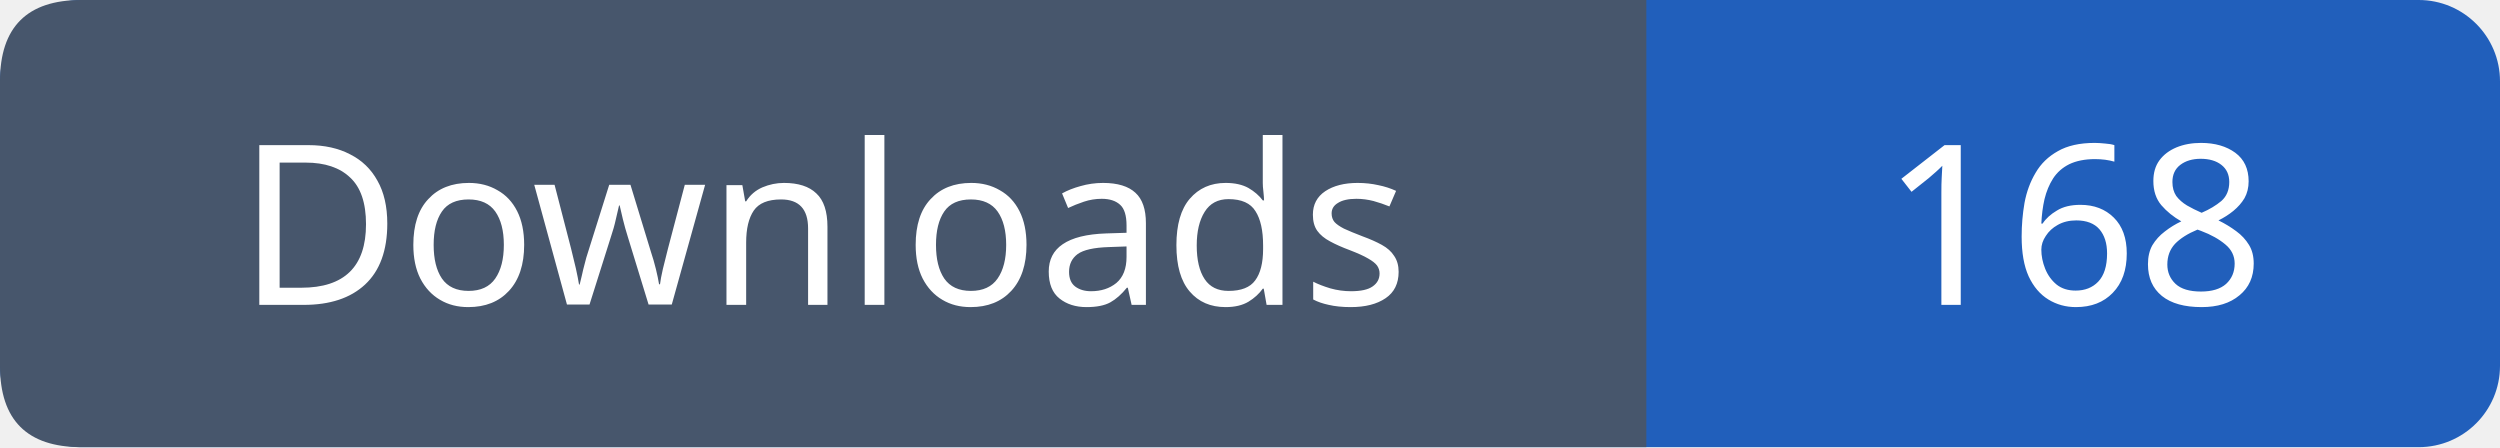
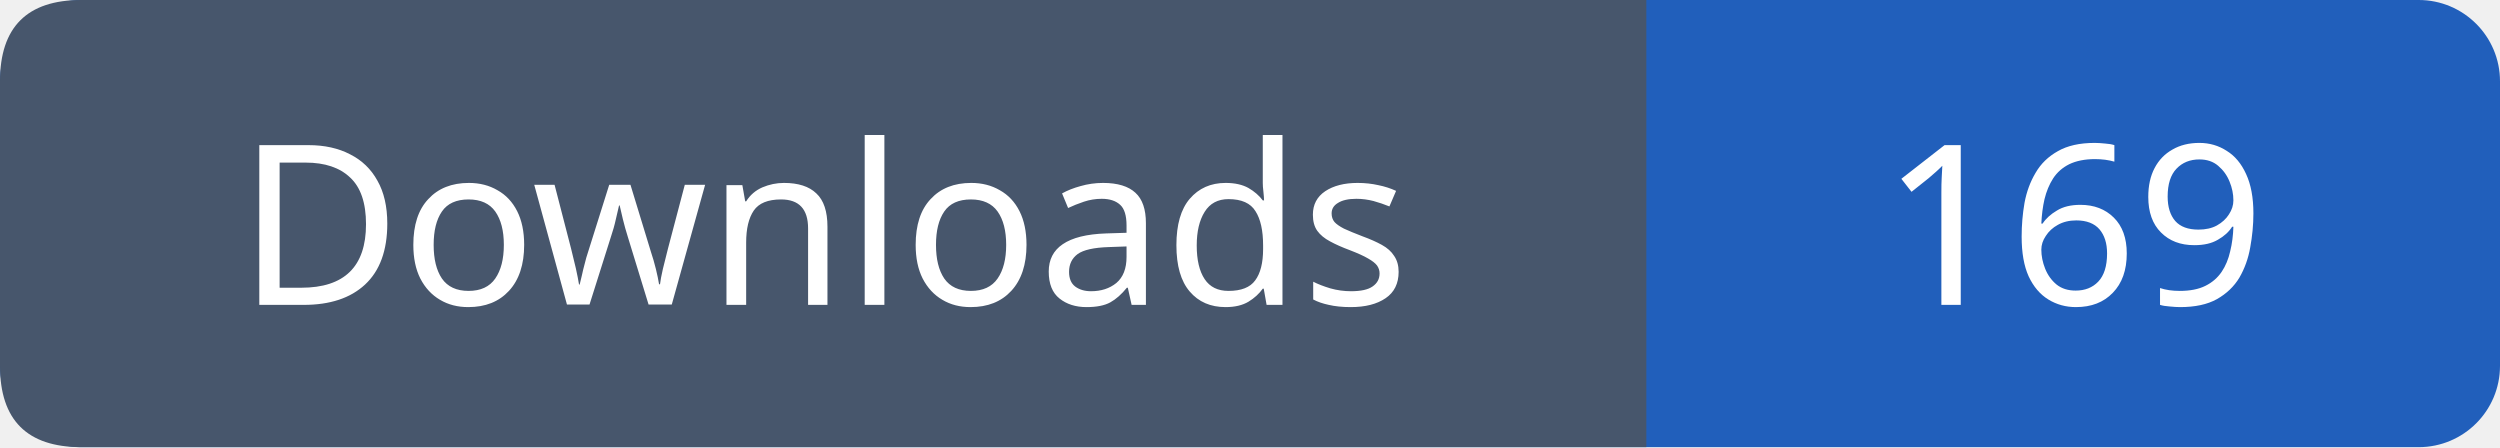
- <svg xmlns="http://www.w3.org/2000/svg" width="123" height="22" viewBox="0 0 123 22" role="img" aria-label="Downloads: 168">
+ <svg xmlns="http://www.w3.org/2000/svg" width="123" height="22" viewBox="0 0 123 22" role="img" aria-label="Downloads: 169">
  <rect width="123" height="22" rx="4" fill="#215fbb" />
  <path fill="#47566c" d="M4 0h77v22H4q-4 0-4-4V4q0-4 4-4" />
  <g font-family="Verdana,sans-serif" font-size="11" fill="white" text-anchor="middle">
    <text x="40.5" y="15">Downloads</text>
-     <text x="102.0" y="15">168</text>
+     <text x="102.0" y="15">169</text>
  </g>
</svg>
